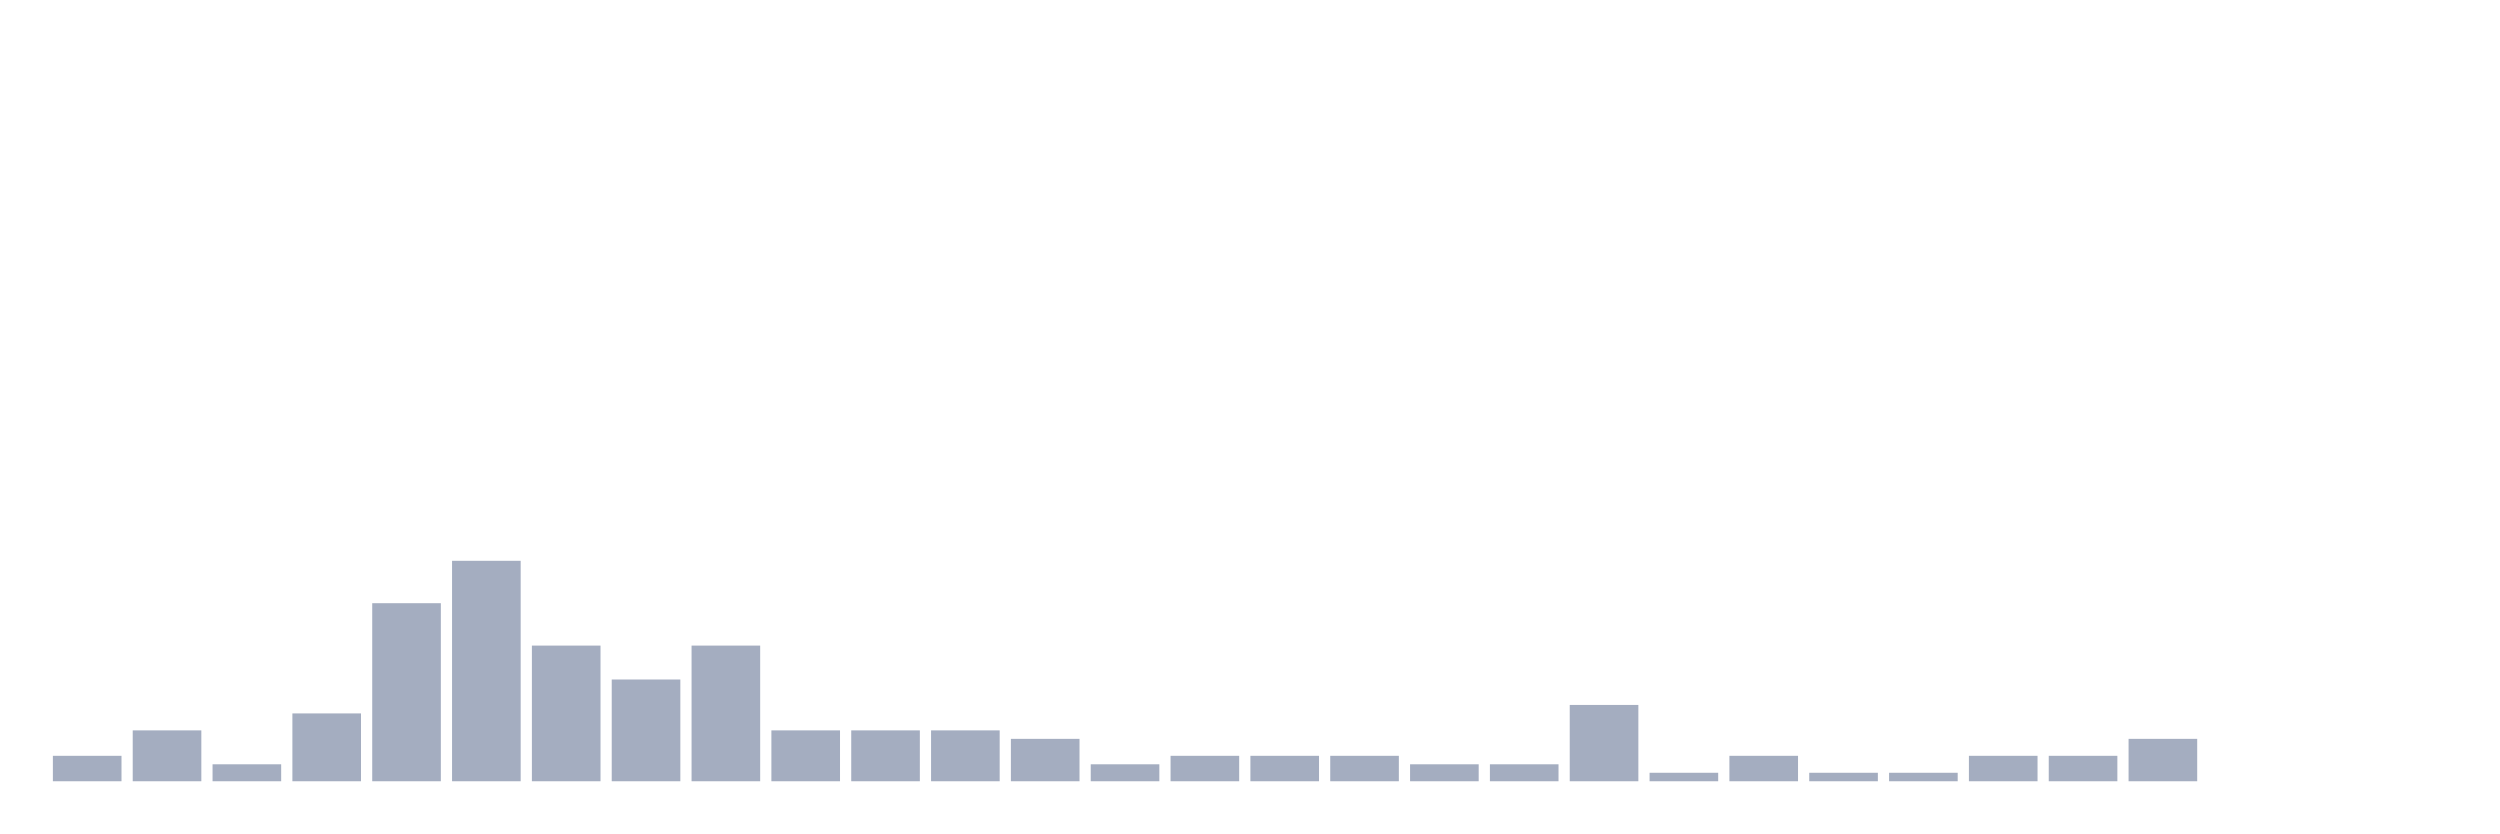
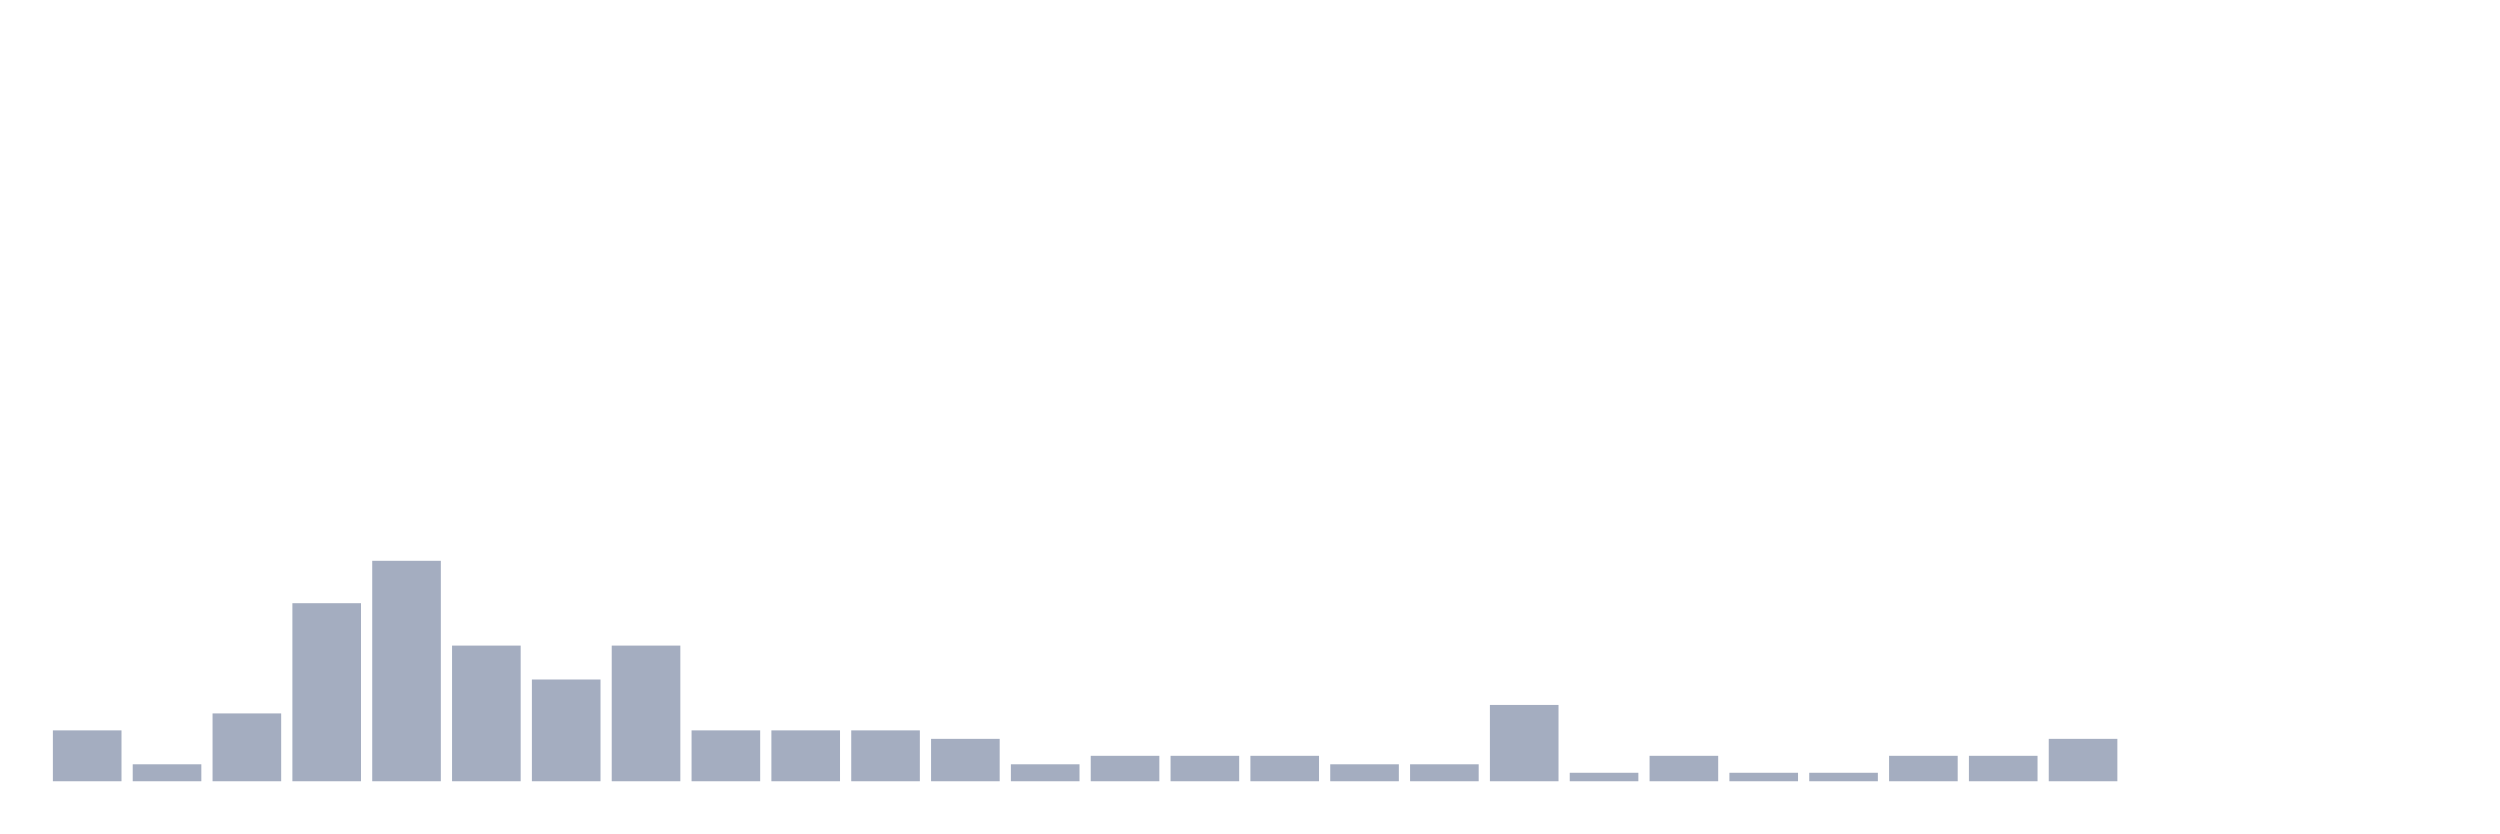
<svg xmlns="http://www.w3.org/2000/svg" viewBox="0 0 480 160">
  <g transform="translate(10,10)">
-     <rect class="bar" x="0.153" width="13.175" y="135.116" height="4.884" fill="rgb(164,173,192)" />
-     <rect class="bar" x="15.482" width="13.175" y="130.233" height="9.767" fill="rgb(164,173,192)" />
-     <rect class="bar" x="30.81" width="13.175" y="136.744" height="3.256" fill="rgb(164,173,192)" />
-     <rect class="bar" x="46.138" width="13.175" y="126.977" height="13.023" fill="rgb(164,173,192)" />
-     <rect class="bar" x="61.466" width="13.175" y="105.814" height="34.186" fill="rgb(164,173,192)" />
-     <rect class="bar" x="76.794" width="13.175" y="97.674" height="42.326" fill="rgb(164,173,192)" />
-     <rect class="bar" x="92.123" width="13.175" y="113.953" height="26.047" fill="rgb(164,173,192)" />
-     <rect class="bar" x="107.451" width="13.175" y="120.465" height="19.535" fill="rgb(164,173,192)" />
-     <rect class="bar" x="122.779" width="13.175" y="113.953" height="26.047" fill="rgb(164,173,192)" />
+     <rect class="bar" x="0.153" width="13.175" y="130.233" height="9.767" fill="rgb(164,173,192)" />
+     <rect class="bar" x="15.482" width="13.175" y="136.744" height="3.256" fill="rgb(164,173,192)" />
+     <rect class="bar" x="30.81" width="13.175" y="126.977" height="13.023" fill="rgb(164,173,192)" />
+     <rect class="bar" x="46.138" width="13.175" y="105.814" height="34.186" fill="rgb(164,173,192)" />
+     <rect class="bar" x="61.466" width="13.175" y="97.674" height="42.326" fill="rgb(164,173,192)" />
+     <rect class="bar" x="76.794" width="13.175" y="113.953" height="26.047" fill="rgb(164,173,192)" />
+     <rect class="bar" x="92.123" width="13.175" y="120.465" height="19.535" fill="rgb(164,173,192)" />
+     <rect class="bar" x="107.451" width="13.175" y="113.953" height="26.047" fill="rgb(164,173,192)" />
+     <rect class="bar" x="122.779" width="13.175" y="130.233" height="9.767" fill="rgb(164,173,192)" />
    <rect class="bar" x="138.107" width="13.175" y="130.233" height="9.767" fill="rgb(164,173,192)" />
    <rect class="bar" x="153.436" width="13.175" y="130.233" height="9.767" fill="rgb(164,173,192)" />
-     <rect class="bar" x="168.764" width="13.175" y="130.233" height="9.767" fill="rgb(164,173,192)" />
-     <rect class="bar" x="184.092" width="13.175" y="131.86" height="8.14" fill="rgb(164,173,192)" />
-     <rect class="bar" x="199.42" width="13.175" y="136.744" height="3.256" fill="rgb(164,173,192)" />
+     <rect class="bar" x="168.764" width="13.175" y="131.86" height="8.14" fill="rgb(164,173,192)" />
+     <rect class="bar" x="184.092" width="13.175" y="136.744" height="3.256" fill="rgb(164,173,192)" />
+     <rect class="bar" x="199.42" width="13.175" y="135.116" height="4.884" fill="rgb(164,173,192)" />
    <rect class="bar" x="214.748" width="13.175" y="135.116" height="4.884" fill="rgb(164,173,192)" />
    <rect class="bar" x="230.077" width="13.175" y="135.116" height="4.884" fill="rgb(164,173,192)" />
-     <rect class="bar" x="245.405" width="13.175" y="135.116" height="4.884" fill="rgb(164,173,192)" />
+     <rect class="bar" x="245.405" width="13.175" y="136.744" height="3.256" fill="rgb(164,173,192)" />
    <rect class="bar" x="260.733" width="13.175" y="136.744" height="3.256" fill="rgb(164,173,192)" />
-     <rect class="bar" x="276.061" width="13.175" y="136.744" height="3.256" fill="rgb(164,173,192)" />
-     <rect class="bar" x="291.39" width="13.175" y="125.349" height="14.651" fill="rgb(164,173,192)" />
-     <rect class="bar" x="306.718" width="13.175" y="138.372" height="1.628" fill="rgb(164,173,192)" />
-     <rect class="bar" x="322.046" width="13.175" y="135.116" height="4.884" fill="rgb(164,173,192)" />
+     <rect class="bar" x="276.061" width="13.175" y="125.349" height="14.651" fill="rgb(164,173,192)" />
+     <rect class="bar" x="291.39" width="13.175" y="138.372" height="1.628" fill="rgb(164,173,192)" />
+     <rect class="bar" x="306.718" width="13.175" y="135.116" height="4.884" fill="rgb(164,173,192)" />
+     <rect class="bar" x="322.046" width="13.175" y="138.372" height="1.628" fill="rgb(164,173,192)" />
    <rect class="bar" x="337.374" width="13.175" y="138.372" height="1.628" fill="rgb(164,173,192)" />
-     <rect class="bar" x="352.702" width="13.175" y="138.372" height="1.628" fill="rgb(164,173,192)" />
+     <rect class="bar" x="352.702" width="13.175" y="135.116" height="4.884" fill="rgb(164,173,192)" />
    <rect class="bar" x="368.031" width="13.175" y="135.116" height="4.884" fill="rgb(164,173,192)" />
-     <rect class="bar" x="383.359" width="13.175" y="135.116" height="4.884" fill="rgb(164,173,192)" />
-     <rect class="bar" x="398.687" width="13.175" y="131.86" height="8.14" fill="rgb(164,173,192)" />
+     <rect class="bar" x="383.359" width="13.175" y="131.86" height="8.14" fill="rgb(164,173,192)" />
+     <rect class="bar" x="398.687" width="13.175" y="140" height="0" fill="rgb(164,173,192)" />
    <rect class="bar" x="414.015" width="13.175" y="140" height="0" fill="rgb(164,173,192)" />
    <rect class="bar" x="429.344" width="13.175" y="140" height="0" fill="rgb(164,173,192)" />
    <rect class="bar" x="444.672" width="13.175" y="140" height="0" fill="rgb(164,173,192)" />
  </g>
</svg>
